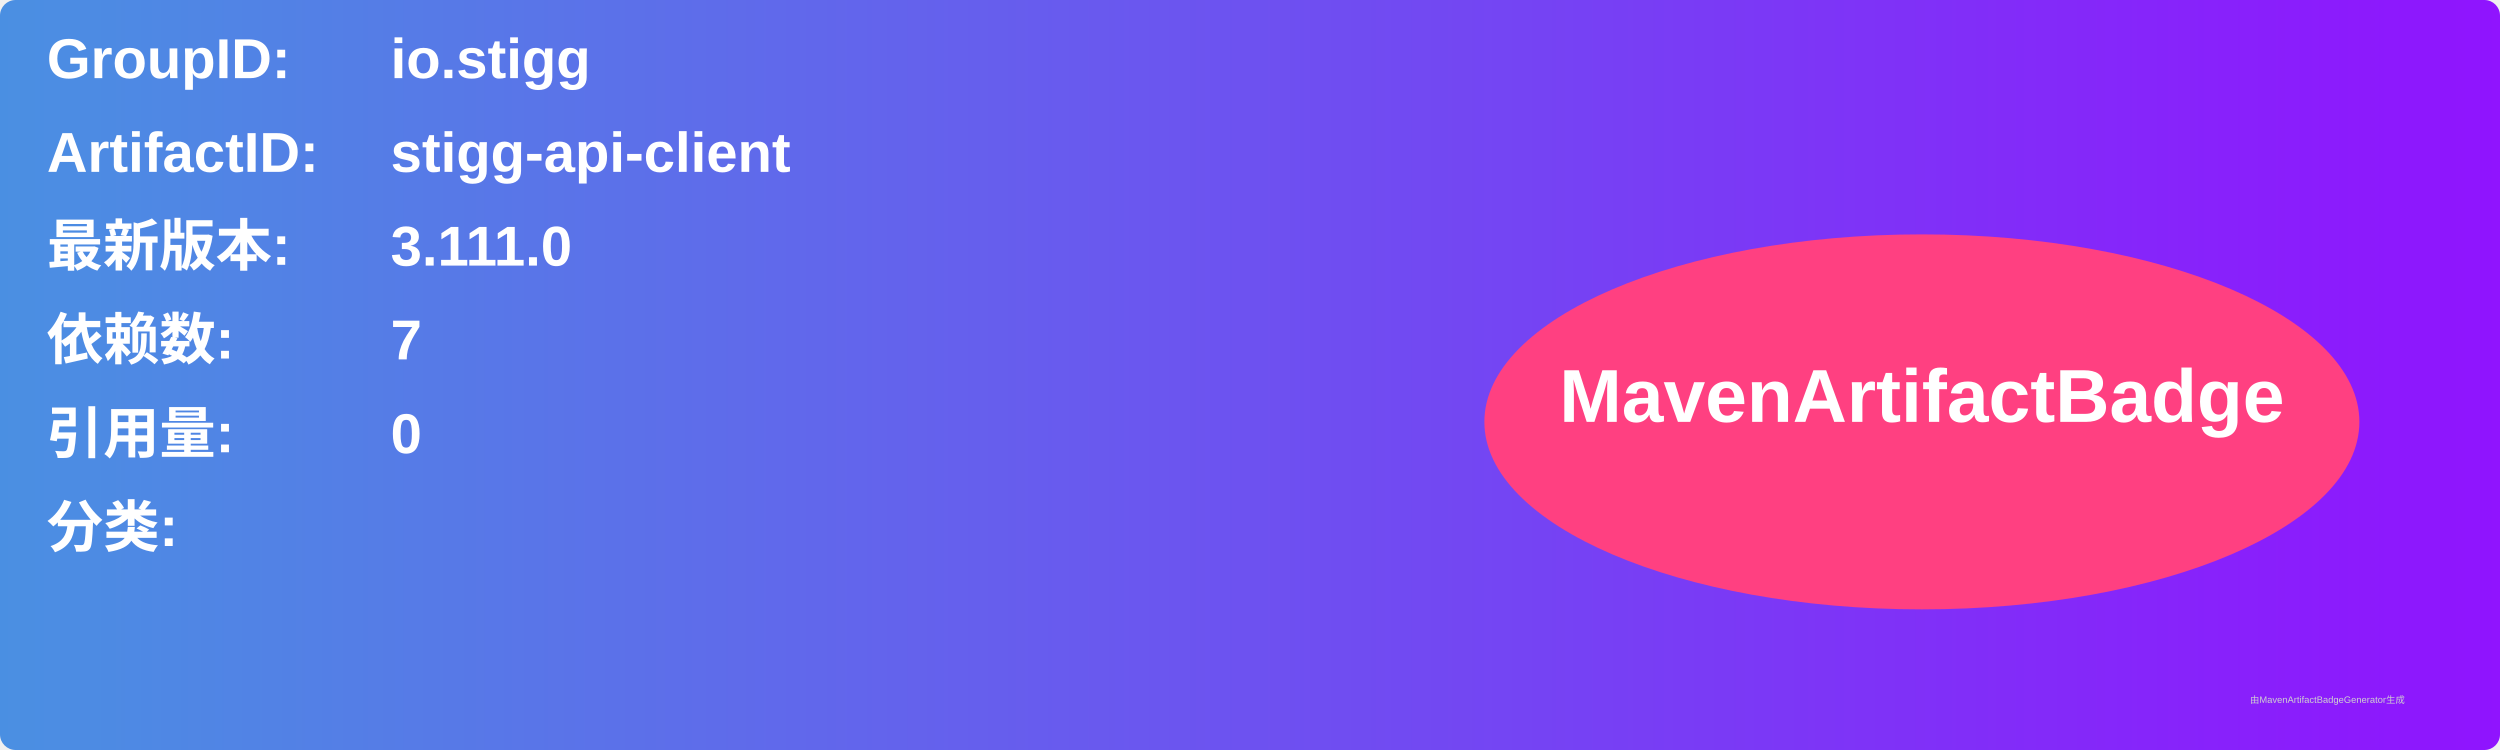
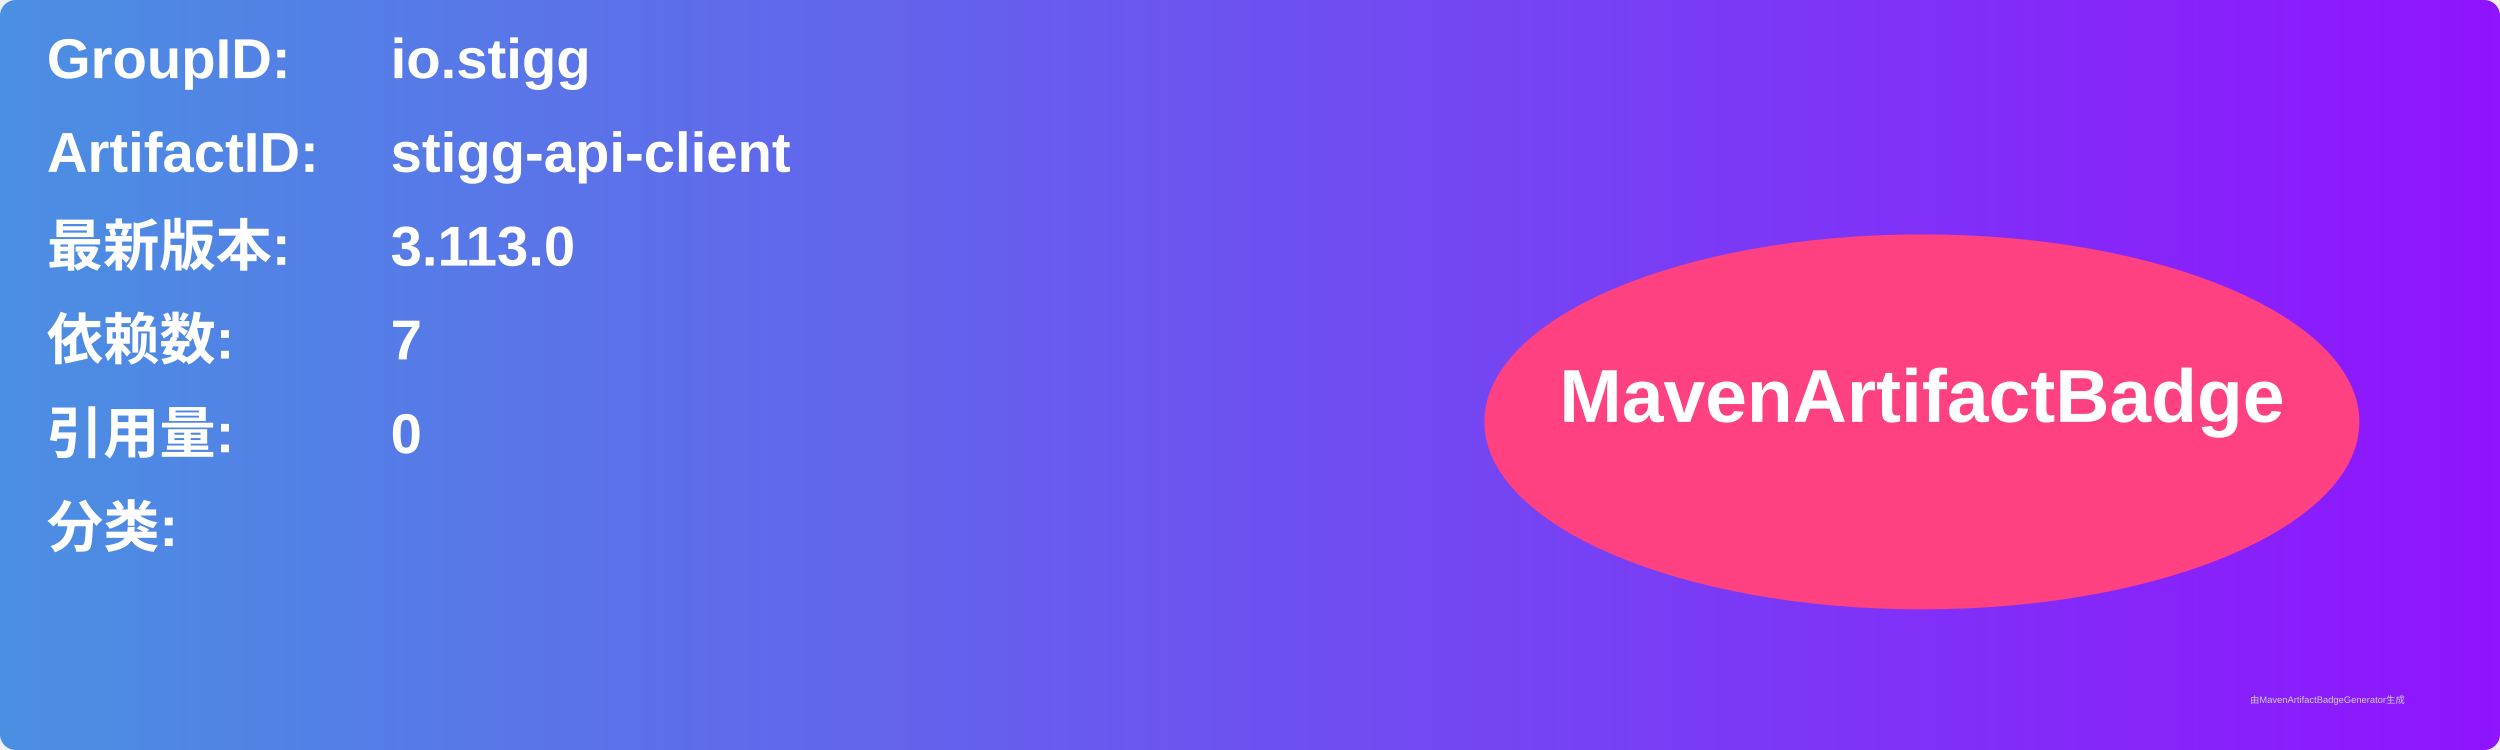
<svg xmlns="http://www.w3.org/2000/svg" width="800" height="240" viewBox="0 0 800 240">
  <linearGradient id="grad" x1="0%" y1="0%" x2="100%" y2="0%">
    <stop offset="0%" stop-color="#4a90e2" />
    <stop offset="100%" stop-color="#9013fe" />
  </linearGradient>
  <rect width="100%" height="100%" rx="5" ry="5" fill="url(#grad)" />
  <g transform="translate(15, 15)">
    <text x="0" y="10" font-family="Arial" font-size="18" fill="white" font-weight="bold" width="260">GroupID:</text>
    <text x="110" y="10" font-family="Arial" font-size="18" fill="white" font-weight="bold" width="460">io.stigg</text>
    <text x="0" y="40" font-family="Arial" font-size="18" fill="white" font-weight="bold" width="260">ArtifactID:</text>
    <text x="110" y="40" font-family="Arial" font-size="18" fill="white" font-weight="bold" width="460">stigg-api-client</text>
    <text x="0" y="70" font-family="Arial" font-size="18" fill="white" font-weight="bold">最新版本:</text>
    <text x="110" y="70" font-family="Arial" font-size="18" fill="white" font-weight="bold">
-       <tspan font-weight="bold">3.111.0</tspan>
+       <tspan font-weight="bold">3.113.0</tspan>
    </text>
    <text x="0" y="100" font-family="Arial" font-size="18" fill="white" font-weight="bold">依赖数: </text>
    <text x="110" y="100" font-family="Arial" font-size="18" fill="white">
      <tspan font-weight="bold">7</tspan>
    </text>
    <text x="0" y="130" font-family="Arial" font-size="18" fill="white" font-weight="bold">引用量: </text>
    <text x="110" y="130" font-family="Arial" font-size="18" fill="white">
      <tspan font-weight="bold">0</tspan>
    </text>
    <text x="0" y="160" font-family="Arial" font-size="18" fill="white" font-weight="bold">分类:</text>
    <text x="10" y="190" font-family="Arial" font-size="10" fill="white">
      <tspan font-weight="bold" />
    </text>
    <ellipse cx="600" cy="120" rx="140" ry="60" fill="#ff4081" />
    <text x="600" y="120" text-anchor="middle" font-family="Arial" font-size="24" fill="white" font-weight="bold">MavenArtifactBadge</text>
  </g>
  <text x="720" y="225" font-family="Arial" font-size="3" fill="#d0d0d0">由MavenArtifactBadgeGenerator生成</text>
</svg>
